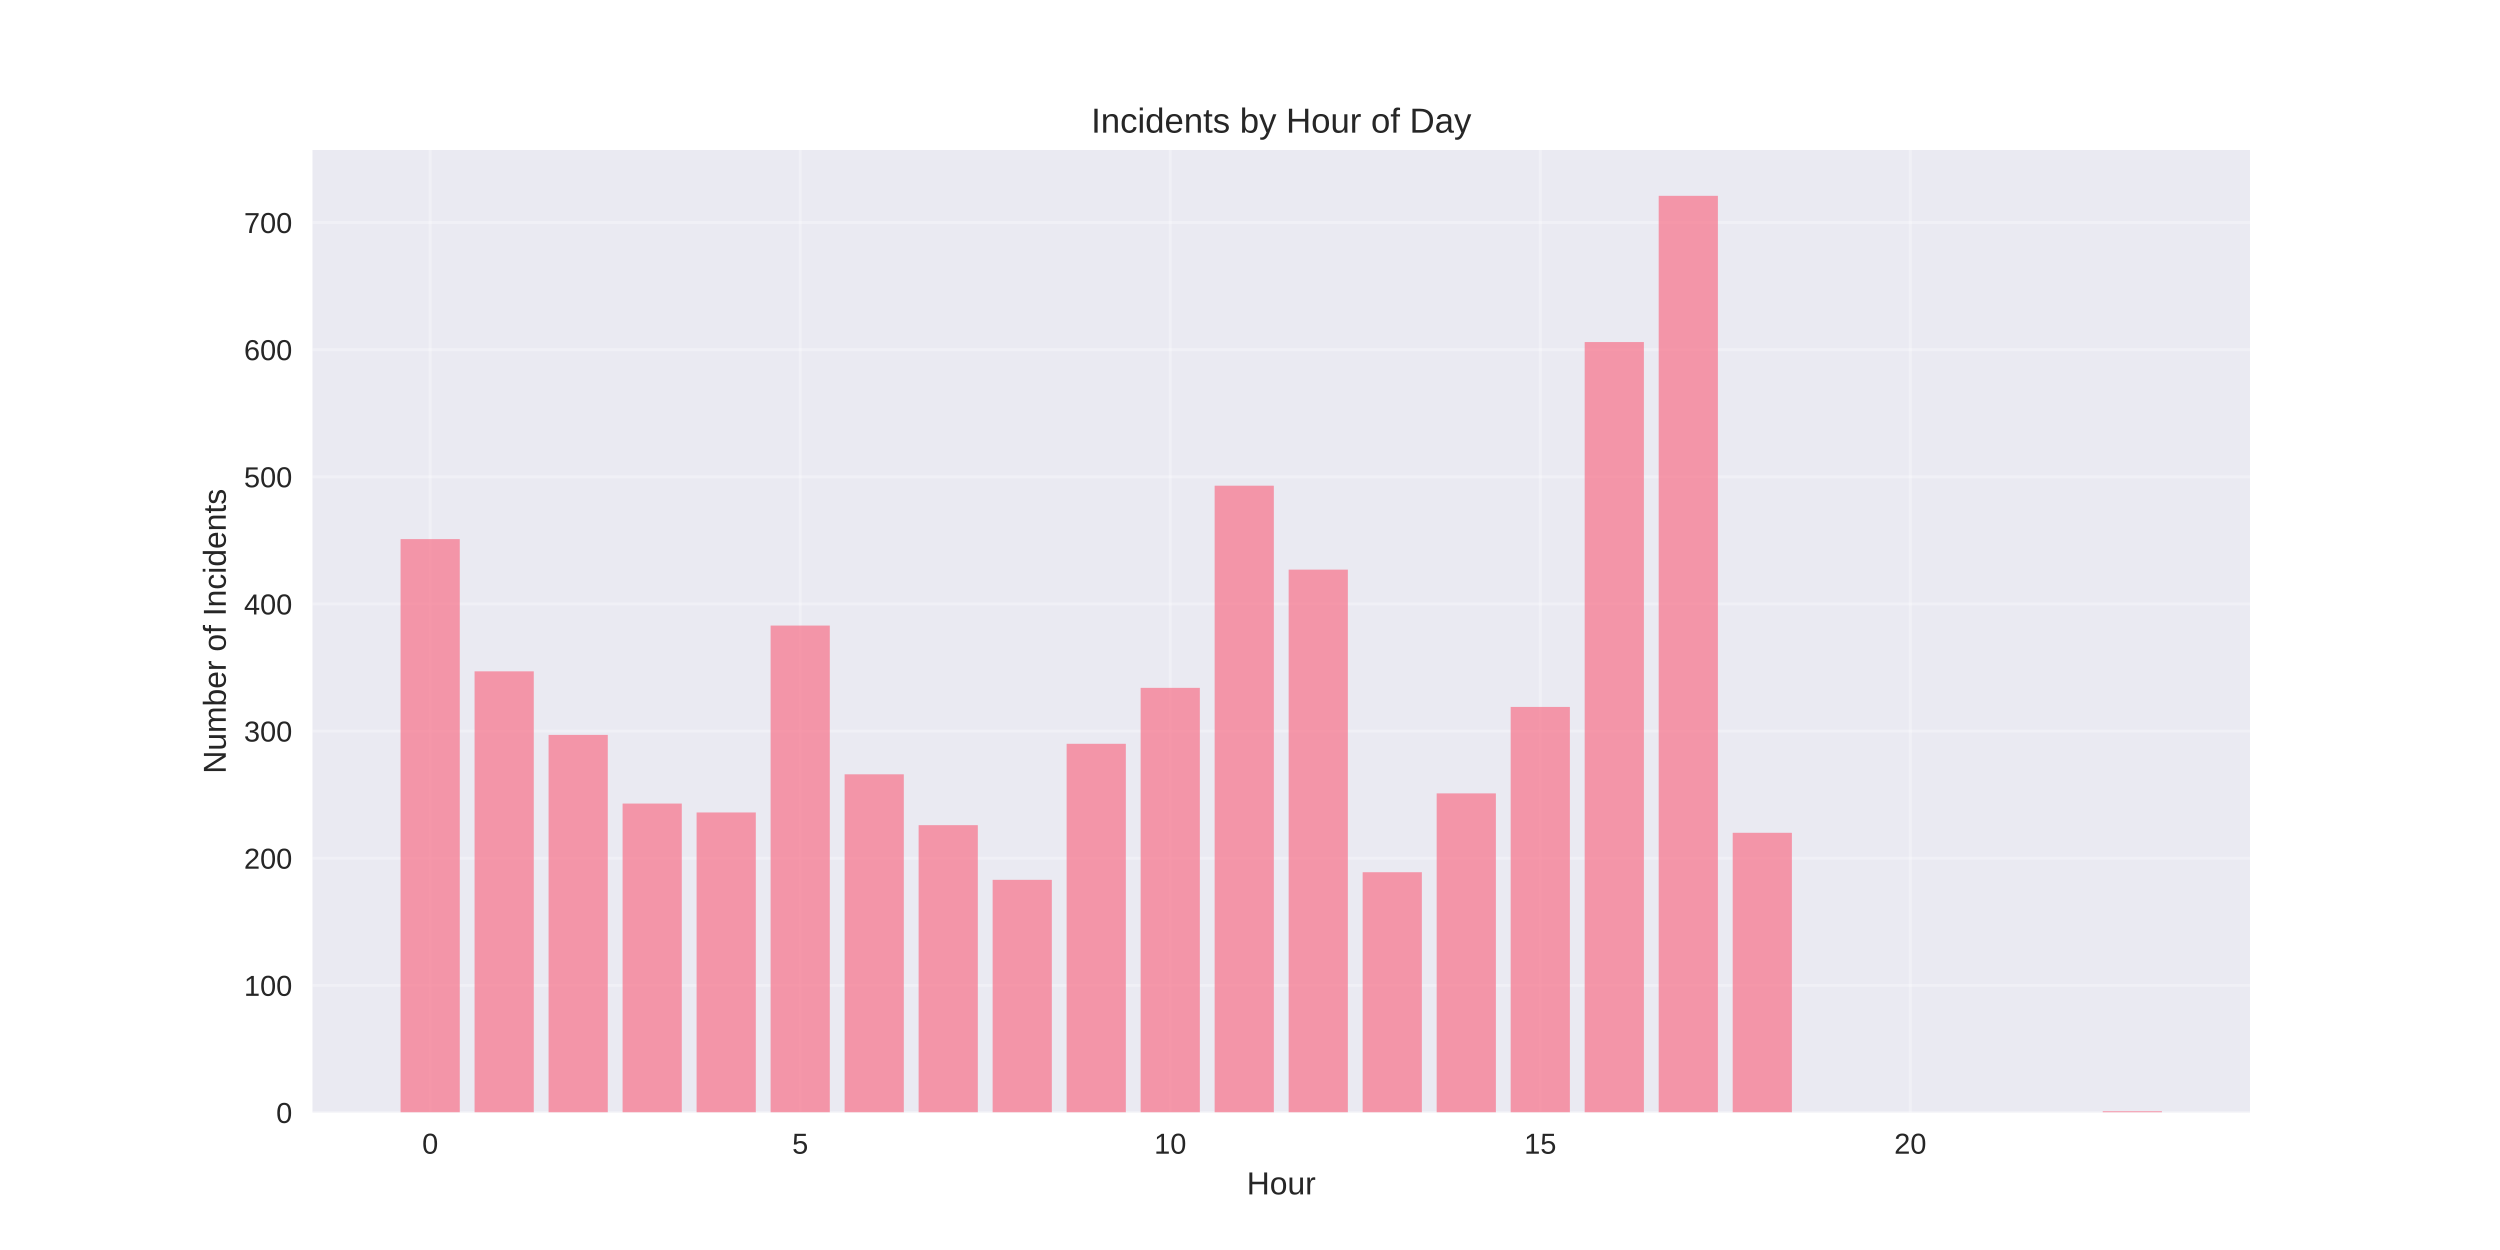
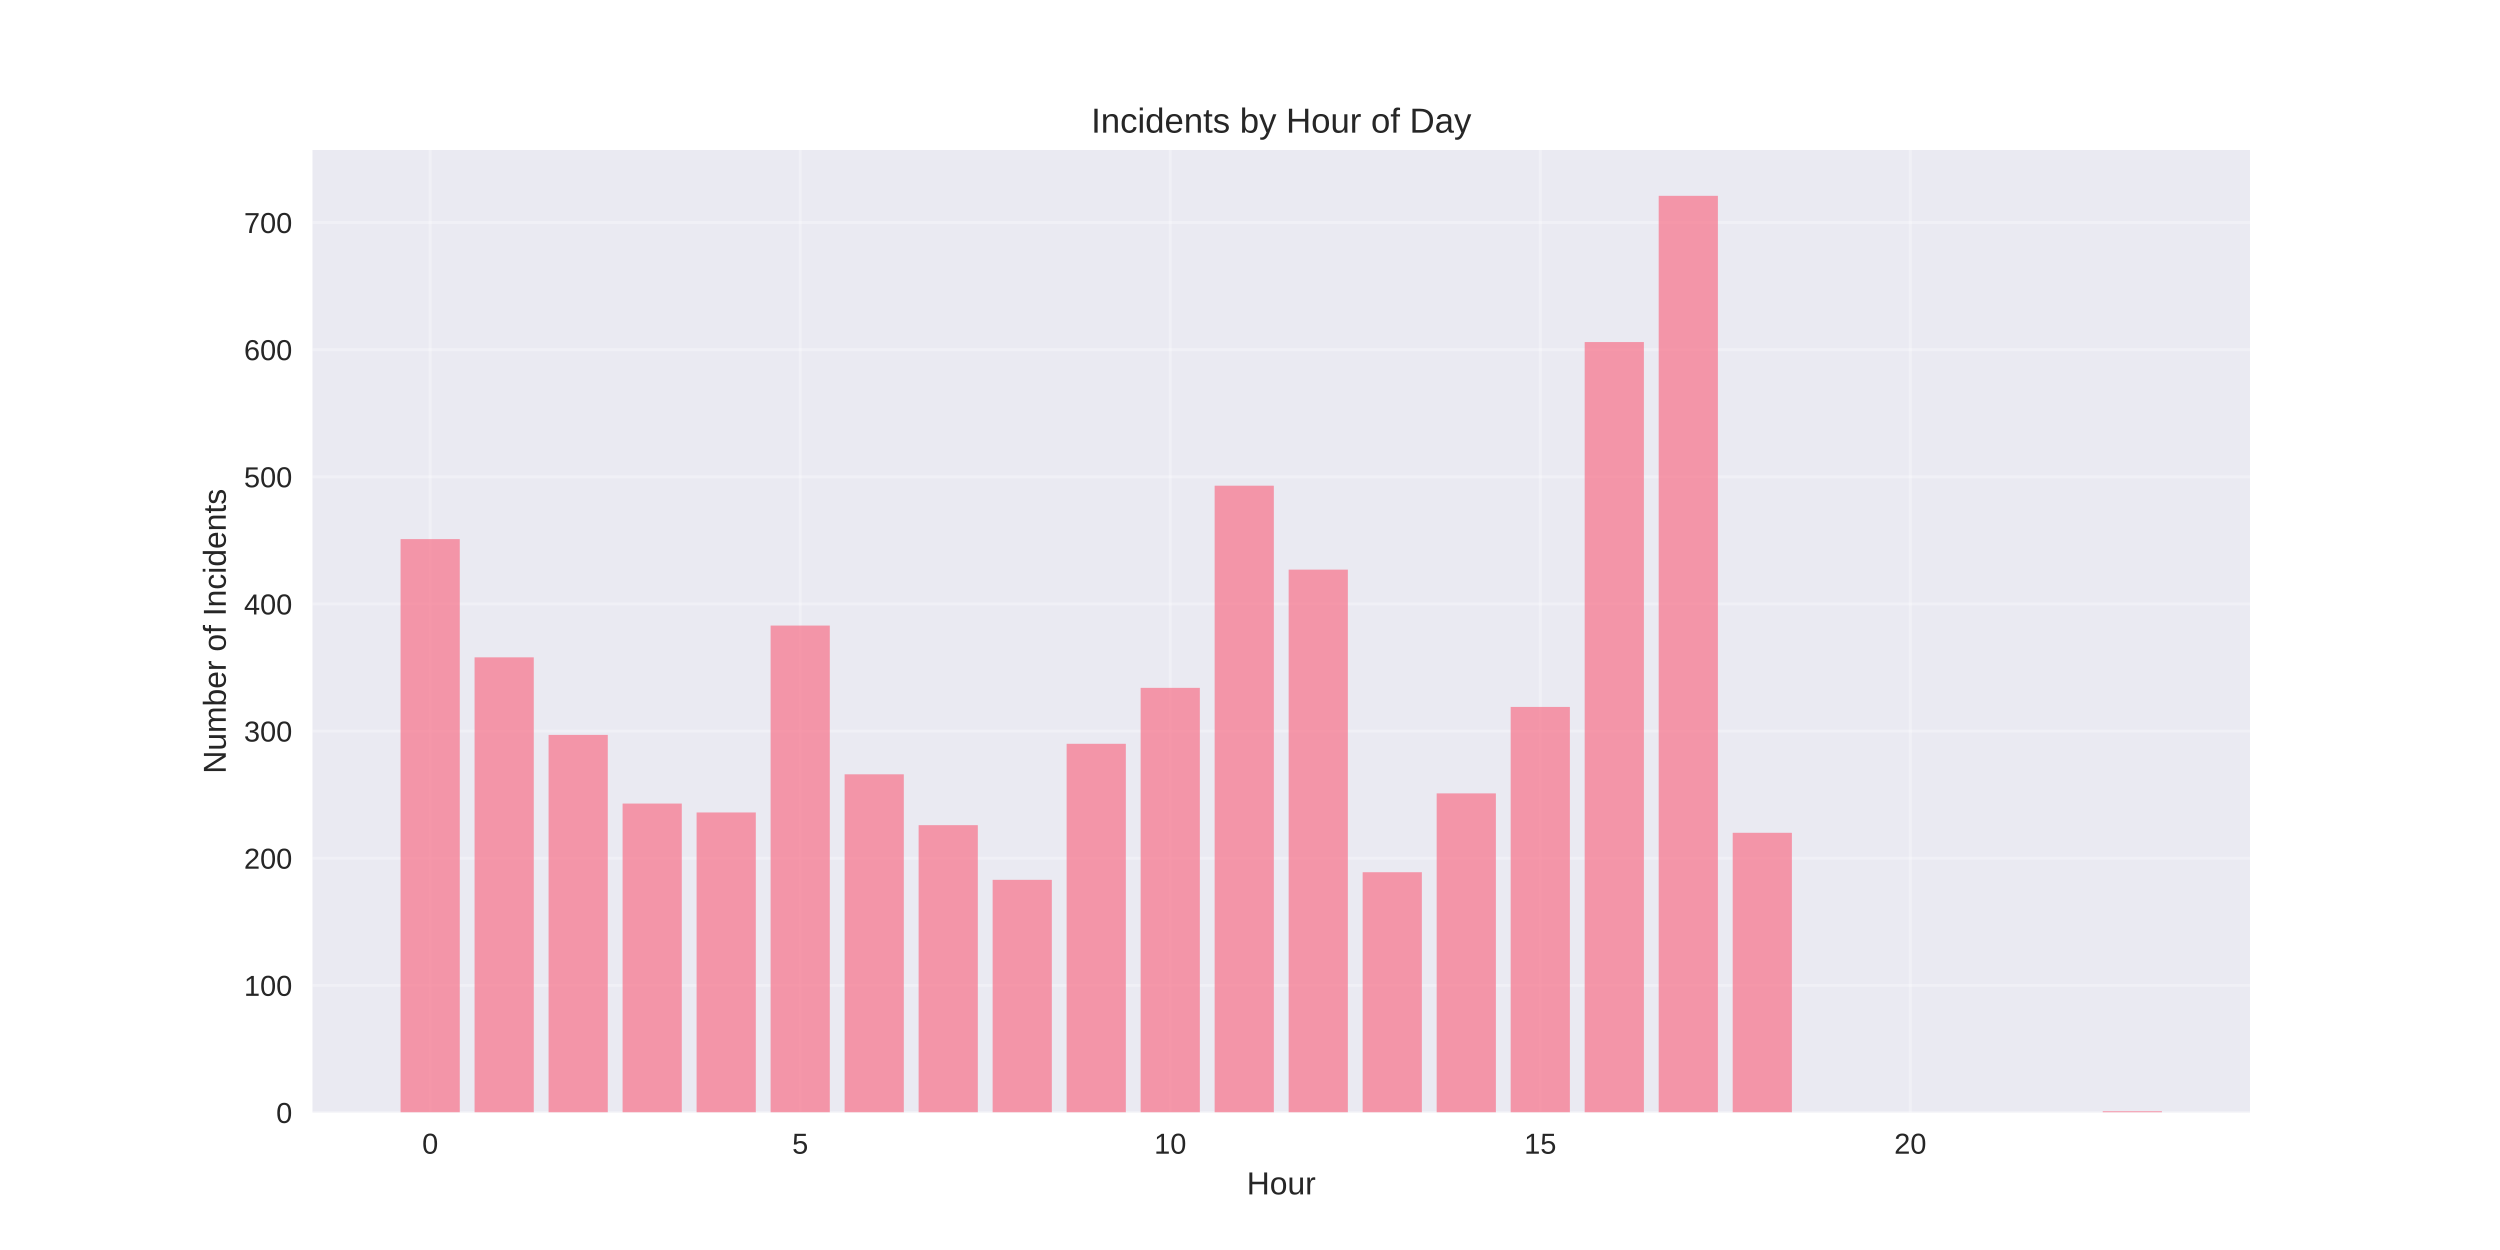
<svg xmlns="http://www.w3.org/2000/svg" width="864pt" height="432pt" viewBox="0 0 864 432" version="1.1">
  <defs>
    <style type="text/css">*{stroke-linejoin: round; stroke-linecap: butt}</style>
  </defs>
  <g id="figure_1">
    <g id="patch_1">
      <path d="M 0 432  L 864 432  L 864 0  L 0 0  z " style="fill: #ffffff" />
    </g>
    <g id="axes_1">
      <g id="patch_2">
        <path d="M 108 384.48  L 777.6 384.48  L 777.6 51.84  L 108 51.84  z " style="fill: #eaeaf2" />
      </g>
      <g id="matplotlib.axis_1">
        <g id="xtick_1">
          <g id="line2d_1">
-             <path d="M 148.667 384.48  L 148.667 51.84  " clip-path="url(#p9df481bdac)" style="fill: none; stroke: #ffffff; stroke-opacity: 0.3; stroke-linecap: round" />
+             <path d="M 148.667 384.48  L 148.667 51.84  " clip-path="url(#p5e402aa3c1)" style="fill: none; stroke: #ffffff; stroke-opacity: 0.3; stroke-linecap: round" />
          </g>
          <g id="line2d_2" />
          <g id="text_1">
            <text style="fill: #262626; font: 10px 'Arial', 'Liberation Sans', 'DejaVu Sans', 'Bitstream Vera Sans', sans-serif; text-anchor: middle" x="148.667" y="398.727" transform="rotate(-0 148.6671 398.7269)">0</text>
          </g>
        </g>
        <g id="xtick_2">
          <g id="line2d_3">
-             <path d="M 276.551 384.48  L 276.551 51.84  " clip-path="url(#p9df481bdac)" style="fill: none; stroke: #ffffff; stroke-opacity: 0.3; stroke-linecap: round" />
+             <path d="M 276.551 384.48  L 276.551 51.84  " clip-path="url(#p5e402aa3c1)" style="fill: none; stroke: #ffffff; stroke-opacity: 0.3; stroke-linecap: round" />
          </g>
          <g id="line2d_4" />
          <g id="text_2">
            <text style="fill: #262626; font: 10px 'Arial', 'Liberation Sans', 'DejaVu Sans', 'Bitstream Vera Sans', sans-serif; text-anchor: middle" x="276.551" y="398.727" transform="rotate(-0 276.551 398.7269)">5</text>
          </g>
        </g>
        <g id="xtick_3">
          <g id="line2d_5">
-             <path d="M 404.435 384.48  L 404.435 51.84  " clip-path="url(#p9df481bdac)" style="fill: none; stroke: #ffffff; stroke-opacity: 0.3; stroke-linecap: round" />
+             <path d="M 404.435 384.48  L 404.435 51.84  " clip-path="url(#p5e402aa3c1)" style="fill: none; stroke: #ffffff; stroke-opacity: 0.3; stroke-linecap: round" />
          </g>
          <g id="line2d_6" />
          <g id="text_3">
            <text style="fill: #262626; font: 10px 'Arial', 'Liberation Sans', 'DejaVu Sans', 'Bitstream Vera Sans', sans-serif; text-anchor: middle" x="404.435" y="398.727" transform="rotate(-0 404.4348 398.7269)">10</text>
          </g>
        </g>
        <g id="xtick_4">
          <g id="line2d_7">
-             <path d="M 532.319 384.48  L 532.319 51.84  " clip-path="url(#p9df481bdac)" style="fill: none; stroke: #ffffff; stroke-opacity: 0.3; stroke-linecap: round" />
+             <path d="M 532.319 384.48  L 532.319 51.84  " clip-path="url(#p5e402aa3c1)" style="fill: none; stroke: #ffffff; stroke-opacity: 0.3; stroke-linecap: round" />
          </g>
          <g id="line2d_8" />
          <g id="text_4">
            <text style="fill: #262626; font: 10px 'Arial', 'Liberation Sans', 'DejaVu Sans', 'Bitstream Vera Sans', sans-serif; text-anchor: middle" x="532.319" y="398.727" transform="rotate(-0 532.3187 398.7269)">15</text>
          </g>
        </g>
        <g id="xtick_5">
          <g id="line2d_9">
-             <path d="M 660.203 384.48  L 660.203 51.84  " clip-path="url(#p9df481bdac)" style="fill: none; stroke: #ffffff; stroke-opacity: 0.3; stroke-linecap: round" />
+             <path d="M 660.203 384.48  L 660.203 51.84  " clip-path="url(#p5e402aa3c1)" style="fill: none; stroke: #ffffff; stroke-opacity: 0.3; stroke-linecap: round" />
          </g>
          <g id="line2d_10" />
          <g id="text_5">
            <text style="fill: #262626; font: 10px 'Arial', 'Liberation Sans', 'DejaVu Sans', 'Bitstream Vera Sans', sans-serif; text-anchor: middle" x="660.203" y="398.727" transform="rotate(-0 660.2026 398.7269)">20</text>
          </g>
        </g>
        <g id="text_6">
          <text style="fill: #262626; font: 11px 'Arial', 'Liberation Sans', 'DejaVu Sans', 'Bitstream Vera Sans', sans-serif; text-anchor: middle" x="442.8" y="412.773" transform="rotate(-0 442.8 412.7734)">Hour</text>
        </g>
      </g>
      <g id="matplotlib.axis_2">
        <g id="ytick_1">
          <g id="line2d_11">
-             <path d="M 108 384.48  L 777.6 384.48  " clip-path="url(#p9df481bdac)" style="fill: none; stroke: #ffffff; stroke-opacity: 0.3; stroke-linecap: round" />
+             <path d="M 108 384.48  L 777.6 384.48  " clip-path="url(#p5e402aa3c1)" style="fill: none; stroke: #ffffff; stroke-opacity: 0.3; stroke-linecap: round" />
          </g>
          <g id="line2d_12" />
          <g id="text_7">
            <text style="fill: #262626; font: 10px 'Arial', 'Liberation Sans', 'DejaVu Sans', 'Bitstream Vera Sans', sans-serif; text-anchor: end" x="101" y="388.103" transform="rotate(-0 101 388.1034)">0</text>
          </g>
        </g>
        <g id="ytick_2">
          <g id="line2d_13">
-             <path d="M 108 340.541  L 777.6 340.541  " clip-path="url(#p9df481bdac)" style="fill: none; stroke: #ffffff; stroke-opacity: 0.3; stroke-linecap: round" />
+             <path d="M 108 340.541  L 777.6 340.541  " clip-path="url(#p5e402aa3c1)" style="fill: none; stroke: #ffffff; stroke-opacity: 0.3; stroke-linecap: round" />
          </g>
          <g id="line2d_14" />
          <g id="text_8">
            <text style="fill: #262626; font: 10px 'Arial', 'Liberation Sans', 'DejaVu Sans', 'Bitstream Vera Sans', sans-serif; text-anchor: end" x="101" y="344.164" transform="rotate(-0 101 344.1645)">100</text>
          </g>
        </g>
        <g id="ytick_3">
          <g id="line2d_15">
-             <path d="M 108 296.602  L 777.6 296.602  " clip-path="url(#p9df481bdac)" style="fill: none; stroke: #ffffff; stroke-opacity: 0.3; stroke-linecap: round" />
+             <path d="M 108 296.602  L 777.6 296.602  " clip-path="url(#p5e402aa3c1)" style="fill: none; stroke: #ffffff; stroke-opacity: 0.3; stroke-linecap: round" />
          </g>
          <g id="line2d_16" />
          <g id="text_9">
            <text style="fill: #262626; font: 10px 'Arial', 'Liberation Sans', 'DejaVu Sans', 'Bitstream Vera Sans', sans-serif; text-anchor: end" x="101" y="300.225" transform="rotate(-0 101 300.2255)">200</text>
          </g>
        </g>
        <g id="ytick_4">
          <g id="line2d_17">
-             <path d="M 108 252.663  L 777.6 252.663  " clip-path="url(#p9df481bdac)" style="fill: none; stroke: #ffffff; stroke-opacity: 0.3; stroke-linecap: round" />
+             <path d="M 108 252.663  L 777.6 252.663  " clip-path="url(#p5e402aa3c1)" style="fill: none; stroke: #ffffff; stroke-opacity: 0.3; stroke-linecap: round" />
          </g>
          <g id="line2d_18" />
          <g id="text_10">
            <text style="fill: #262626; font: 10px 'Arial', 'Liberation Sans', 'DejaVu Sans', 'Bitstream Vera Sans', sans-serif; text-anchor: end" x="101" y="256.287" transform="rotate(-0 101 256.2865)">300</text>
          </g>
        </g>
        <g id="ytick_5">
          <g id="line2d_19">
-             <path d="M 108 208.724  L 777.6 208.724  " clip-path="url(#p9df481bdac)" style="fill: none; stroke: #ffffff; stroke-opacity: 0.3; stroke-linecap: round" />
+             <path d="M 108 208.724  L 777.6 208.724  " clip-path="url(#p5e402aa3c1)" style="fill: none; stroke: #ffffff; stroke-opacity: 0.3; stroke-linecap: round" />
          </g>
          <g id="line2d_20" />
          <g id="text_11">
            <text style="fill: #262626; font: 10px 'Arial', 'Liberation Sans', 'DejaVu Sans', 'Bitstream Vera Sans', sans-serif; text-anchor: end" x="101" y="212.348" transform="rotate(-0 101 212.3475)">400</text>
          </g>
        </g>
        <g id="ytick_6">
          <g id="line2d_21">
-             <path d="M 108 164.785  L 777.6 164.785  " clip-path="url(#p9df481bdac)" style="fill: none; stroke: #ffffff; stroke-opacity: 0.3; stroke-linecap: round" />
+             <path d="M 108 164.785  L 777.6 164.785  " clip-path="url(#p5e402aa3c1)" style="fill: none; stroke: #ffffff; stroke-opacity: 0.3; stroke-linecap: round" />
          </g>
          <g id="line2d_22" />
          <g id="text_12">
            <text style="fill: #262626; font: 10px 'Arial', 'Liberation Sans', 'DejaVu Sans', 'Bitstream Vera Sans', sans-serif; text-anchor: end" x="101" y="168.409" transform="rotate(-0 101 168.4086)">500</text>
          </g>
        </g>
        <g id="ytick_7">
          <g id="line2d_23">
-             <path d="M 108 120.846  L 777.6 120.846  " clip-path="url(#p9df481bdac)" style="fill: none; stroke: #ffffff; stroke-opacity: 0.3; stroke-linecap: round" />
+             <path d="M 108 120.846  L 777.6 120.846  " clip-path="url(#p5e402aa3c1)" style="fill: none; stroke: #ffffff; stroke-opacity: 0.3; stroke-linecap: round" />
          </g>
          <g id="line2d_24" />
          <g id="text_13">
            <text style="fill: #262626; font: 10px 'Arial', 'Liberation Sans', 'DejaVu Sans', 'Bitstream Vera Sans', sans-serif; text-anchor: end" x="101" y="124.47" transform="rotate(-0 101 124.4696)">600</text>
          </g>
        </g>
        <g id="ytick_8">
          <g id="line2d_25">
-             <path d="M 108 76.907  L 777.6 76.907  " clip-path="url(#p9df481bdac)" style="fill: none; stroke: #ffffff; stroke-opacity: 0.3; stroke-linecap: round" />
+             <path d="M 108 76.907  L 777.6 76.907  " clip-path="url(#p5e402aa3c1)" style="fill: none; stroke: #ffffff; stroke-opacity: 0.3; stroke-linecap: round" />
          </g>
          <g id="line2d_26" />
          <g id="text_14">
            <text style="fill: #262626; font: 10px 'Arial', 'Liberation Sans', 'DejaVu Sans', 'Bitstream Vera Sans', sans-serif; text-anchor: end" x="101" y="80.531" transform="rotate(-0 101 80.53062)">700</text>
          </g>
        </g>
        <g id="text_15">
          <text style="fill: #262626; font: 11px 'Arial', 'Liberation Sans', 'DejaVu Sans', 'Bitstream Vera Sans', sans-serif; text-anchor: middle" x="78.035" y="218.16" transform="rotate(-90 78.03469 218.16)">Number of Incidents</text>
        </g>
      </g>
      <g id="patch_3">
-         <path d="M 138.436 384.48  L 158.898 384.48  L 158.898 186.315  L 138.436 186.315  z " clip-path="url(#p9df481bdac)" style="fill: #f77189; opacity: 0.7" />
+         <path d="M 138.436 384.48  L 158.898 384.48  L 158.898 186.315  L 138.436 186.315  z " clip-path="url(#p5e402aa3c1)" style="fill: #f77189; opacity: 0.7" />
      </g>
      <g id="patch_4">
-         <path d="M 164.013 384.48  L 184.475 384.48  L 184.475 232.012  L 164.013 232.012  z " clip-path="url(#p9df481bdac)" style="fill: #f77189; opacity: 0.7" />
+         <path d="M 164.013 384.48  L 184.475 384.48  L 184.475 227.178  L 164.013 227.178  z " clip-path="url(#p5e402aa3c1)" style="fill: #f77189; opacity: 0.7" />
      </g>
      <g id="patch_5">
-         <path d="M 189.59 384.48  L 210.051 384.48  L 210.051 253.981  L 189.59 253.981  z " clip-path="url(#p9df481bdac)" style="fill: #f77189; opacity: 0.7" />
+         <path d="M 189.59 384.48  L 210.051 384.48  L 210.051 253.981  L 189.59 253.981  z " clip-path="url(#p5e402aa3c1)" style="fill: #f77189; opacity: 0.7" />
      </g>
      <g id="patch_6">
-         <path d="M 215.167 384.48  L 235.628 384.48  L 235.628 277.708  L 215.167 277.708  z " clip-path="url(#p9df481bdac)" style="fill: #f77189; opacity: 0.7" />
+         <path d="M 215.167 384.48  L 235.628 384.48  L 235.628 277.708  L 215.167 277.708  z " clip-path="url(#p5e402aa3c1)" style="fill: #f77189; opacity: 0.7" />
      </g>
      <g id="patch_7">
-         <path d="M 240.743 384.48  L 261.205 384.48  L 261.205 280.784  L 240.743 280.784  z " clip-path="url(#p9df481bdac)" style="fill: #f77189; opacity: 0.7" />
+         <path d="M 240.743 384.48  L 261.205 384.48  L 261.205 280.784  L 240.743 280.784  z " clip-path="url(#p5e402aa3c1)" style="fill: #f77189; opacity: 0.7" />
      </g>
      <g id="patch_8">
-         <path d="M 266.32 384.48  L 286.782 384.48  L 286.782 216.194  L 266.32 216.194  z " clip-path="url(#p9df481bdac)" style="fill: #f77189; opacity: 0.7" />
+         <path d="M 266.32 384.48  L 286.782 384.48  L 286.782 216.194  L 266.32 216.194  z " clip-path="url(#p5e402aa3c1)" style="fill: #f77189; opacity: 0.7" />
      </g>
      <g id="patch_9">
-         <path d="M 291.897 384.48  L 312.358 384.48  L 312.358 267.602  L 291.897 267.602  z " clip-path="url(#p9df481bdac)" style="fill: #f77189; opacity: 0.7" />
+         <path d="M 291.897 384.48  L 312.358 384.48  L 312.358 267.602  L 291.897 267.602  z " clip-path="url(#p5e402aa3c1)" style="fill: #f77189; opacity: 0.7" />
      </g>
      <g id="patch_10">
-         <path d="M 317.474 384.48  L 337.935 384.48  L 337.935 285.178  L 317.474 285.178  z " clip-path="url(#p9df481bdac)" style="fill: #f77189; opacity: 0.7" />
+         <path d="M 317.474 384.48  L 337.935 384.48  L 337.935 285.178  L 317.474 285.178  z " clip-path="url(#p5e402aa3c1)" style="fill: #f77189; opacity: 0.7" />
      </g>
      <g id="patch_11">
-         <path d="M 343.051 384.48  L 363.512 384.48  L 363.512 304.072  L 343.051 304.072  z " clip-path="url(#p9df481bdac)" style="fill: #f77189; opacity: 0.7" />
+         <path d="M 343.051 384.48  L 363.512 384.48  L 363.512 304.072  L 343.051 304.072  z " clip-path="url(#p5e402aa3c1)" style="fill: #f77189; opacity: 0.7" />
      </g>
      <g id="patch_12">
-         <path d="M 368.627 384.48  L 389.089 384.48  L 389.089 257.057  L 368.627 257.057  z " clip-path="url(#p9df481bdac)" style="fill: #f77189; opacity: 0.7" />
+         <path d="M 368.627 384.48  L 389.089 384.48  L 389.089 257.057  L 368.627 257.057  z " clip-path="url(#p5e402aa3c1)" style="fill: #f77189; opacity: 0.7" />
      </g>
      <g id="patch_13">
-         <path d="M 394.204 384.48  L 414.666 384.48  L 414.666 237.724  L 394.204 237.724  z " clip-path="url(#p9df481bdac)" style="fill: #f77189; opacity: 0.7" />
+         <path d="M 394.204 384.48  L 414.666 384.48  L 414.666 237.724  L 394.204 237.724  z " clip-path="url(#p5e402aa3c1)" style="fill: #f77189; opacity: 0.7" />
      </g>
      <g id="patch_14">
-         <path d="M 419.781 384.48  L 440.242 384.48  L 440.242 167.861  L 419.781 167.861  z " clip-path="url(#p9df481bdac)" style="fill: #f77189; opacity: 0.7" />
+         <path d="M 419.781 384.48  L 440.242 384.48  L 440.242 167.861  L 419.781 167.861  z " clip-path="url(#p5e402aa3c1)" style="fill: #f77189; opacity: 0.7" />
      </g>
      <g id="patch_15">
-         <path d="M 445.358 384.48  L 465.819 384.48  L 465.819 196.861  L 445.358 196.861  z " clip-path="url(#p9df481bdac)" style="fill: #f77189; opacity: 0.7" />
+         <path d="M 445.358 384.48  L 465.819 384.48  L 465.819 196.861  L 445.358 196.861  z " clip-path="url(#p5e402aa3c1)" style="fill: #f77189; opacity: 0.7" />
      </g>
      <g id="patch_16">
-         <path d="M 470.934 384.48  L 491.396 384.48  L 491.396 301.435  L 470.934 301.435  z " clip-path="url(#p9df481bdac)" style="fill: #f77189; opacity: 0.7" />
+         <path d="M 470.934 384.48  L 491.396 384.48  L 491.396 301.435  L 470.934 301.435  z " clip-path="url(#p5e402aa3c1)" style="fill: #f77189; opacity: 0.7" />
      </g>
      <g id="patch_17">
-         <path d="M 496.511 384.48  L 516.973 384.48  L 516.973 274.193  L 496.511 274.193  z " clip-path="url(#p9df481bdac)" style="fill: #f77189; opacity: 0.7" />
+         <path d="M 496.511 384.48  L 516.973 384.48  L 516.973 274.193  L 496.511 274.193  z " clip-path="url(#p5e402aa3c1)" style="fill: #f77189; opacity: 0.7" />
      </g>
      <g id="patch_18">
-         <path d="M 522.088 384.48  L 542.549 384.48  L 542.549 244.315  L 522.088 244.315  z " clip-path="url(#p9df481bdac)" style="fill: #f77189; opacity: 0.7" />
+         <path d="M 522.088 384.48  L 542.549 384.48  L 542.549 244.315  L 522.088 244.315  z " clip-path="url(#p5e402aa3c1)" style="fill: #f77189; opacity: 0.7" />
      </g>
      <g id="patch_19">
-         <path d="M 547.665 384.48  L 568.126 384.48  L 568.126 118.21  L 547.665 118.21  z " clip-path="url(#p9df481bdac)" style="fill: #f77189; opacity: 0.7" />
+         <path d="M 547.665 384.48  L 568.126 384.48  L 568.126 118.21  L 547.665 118.21  z " clip-path="url(#p5e402aa3c1)" style="fill: #f77189; opacity: 0.7" />
      </g>
      <g id="patch_20">
-         <path d="M 573.242 384.48  L 593.703 384.48  L 593.703 67.68  L 573.242 67.68  z " clip-path="url(#p9df481bdac)" style="fill: #f77189; opacity: 0.7" />
+         <path d="M 573.242 384.48  L 593.703 384.48  L 593.703 67.68  L 573.242 67.68  z " clip-path="url(#p5e402aa3c1)" style="fill: #f77189; opacity: 0.7" />
      </g>
      <g id="patch_21">
-         <path d="M 598.818 384.48  L 619.28 384.48  L 619.28 287.814  L 598.818 287.814  z " clip-path="url(#p9df481bdac)" style="fill: #f77189; opacity: 0.7" />
+         <path d="M 598.818 384.48  L 619.28 384.48  L 619.28 287.814  L 598.818 287.814  z " clip-path="url(#p5e402aa3c1)" style="fill: #f77189; opacity: 0.7" />
      </g>
      <g id="patch_22">
-         <path d="M 726.702 384.48  L 747.164 384.48  L 747.164 384.041  L 726.702 384.041  z " clip-path="url(#p9df481bdac)" style="fill: #f77189; opacity: 0.7" />
+         <path d="M 726.702 384.48  L 747.164 384.48  L 747.164 384.041  L 726.702 384.041  z " clip-path="url(#p5e402aa3c1)" style="fill: #f77189; opacity: 0.7" />
      </g>
      <g id="patch_23">
        <path d="M 108 384.48  L 108 51.84  " style="fill: none" />
      </g>
      <g id="patch_24">
        <path d="M 777.6 384.48  L 777.6 51.84  " style="fill: none" />
      </g>
      <g id="patch_25">
        <path d="M 108 384.48  L 777.6 384.48  " style="fill: none" />
      </g>
      <g id="patch_26">
        <path d="M 108 51.84  L 777.6 51.84  " style="fill: none" />
      </g>
      <g id="text_16">
        <text style="fill: #262626; font: 12px 'Arial', 'Liberation Sans', 'DejaVu Sans', 'Bitstream Vera Sans', sans-serif; text-anchor: middle" x="442.8" y="45.84" transform="rotate(-0 442.8 45.84)">Incidents by Hour of Day</text>
      </g>
    </g>
  </g>
  <defs>
-     <clipPath id="p9df481bdac">
+     <clipPath id="p5e402aa3c1">
      <rect x="108" y="51.84" width="669.6" height="332.64" />
    </clipPath>
  </defs>
</svg>
